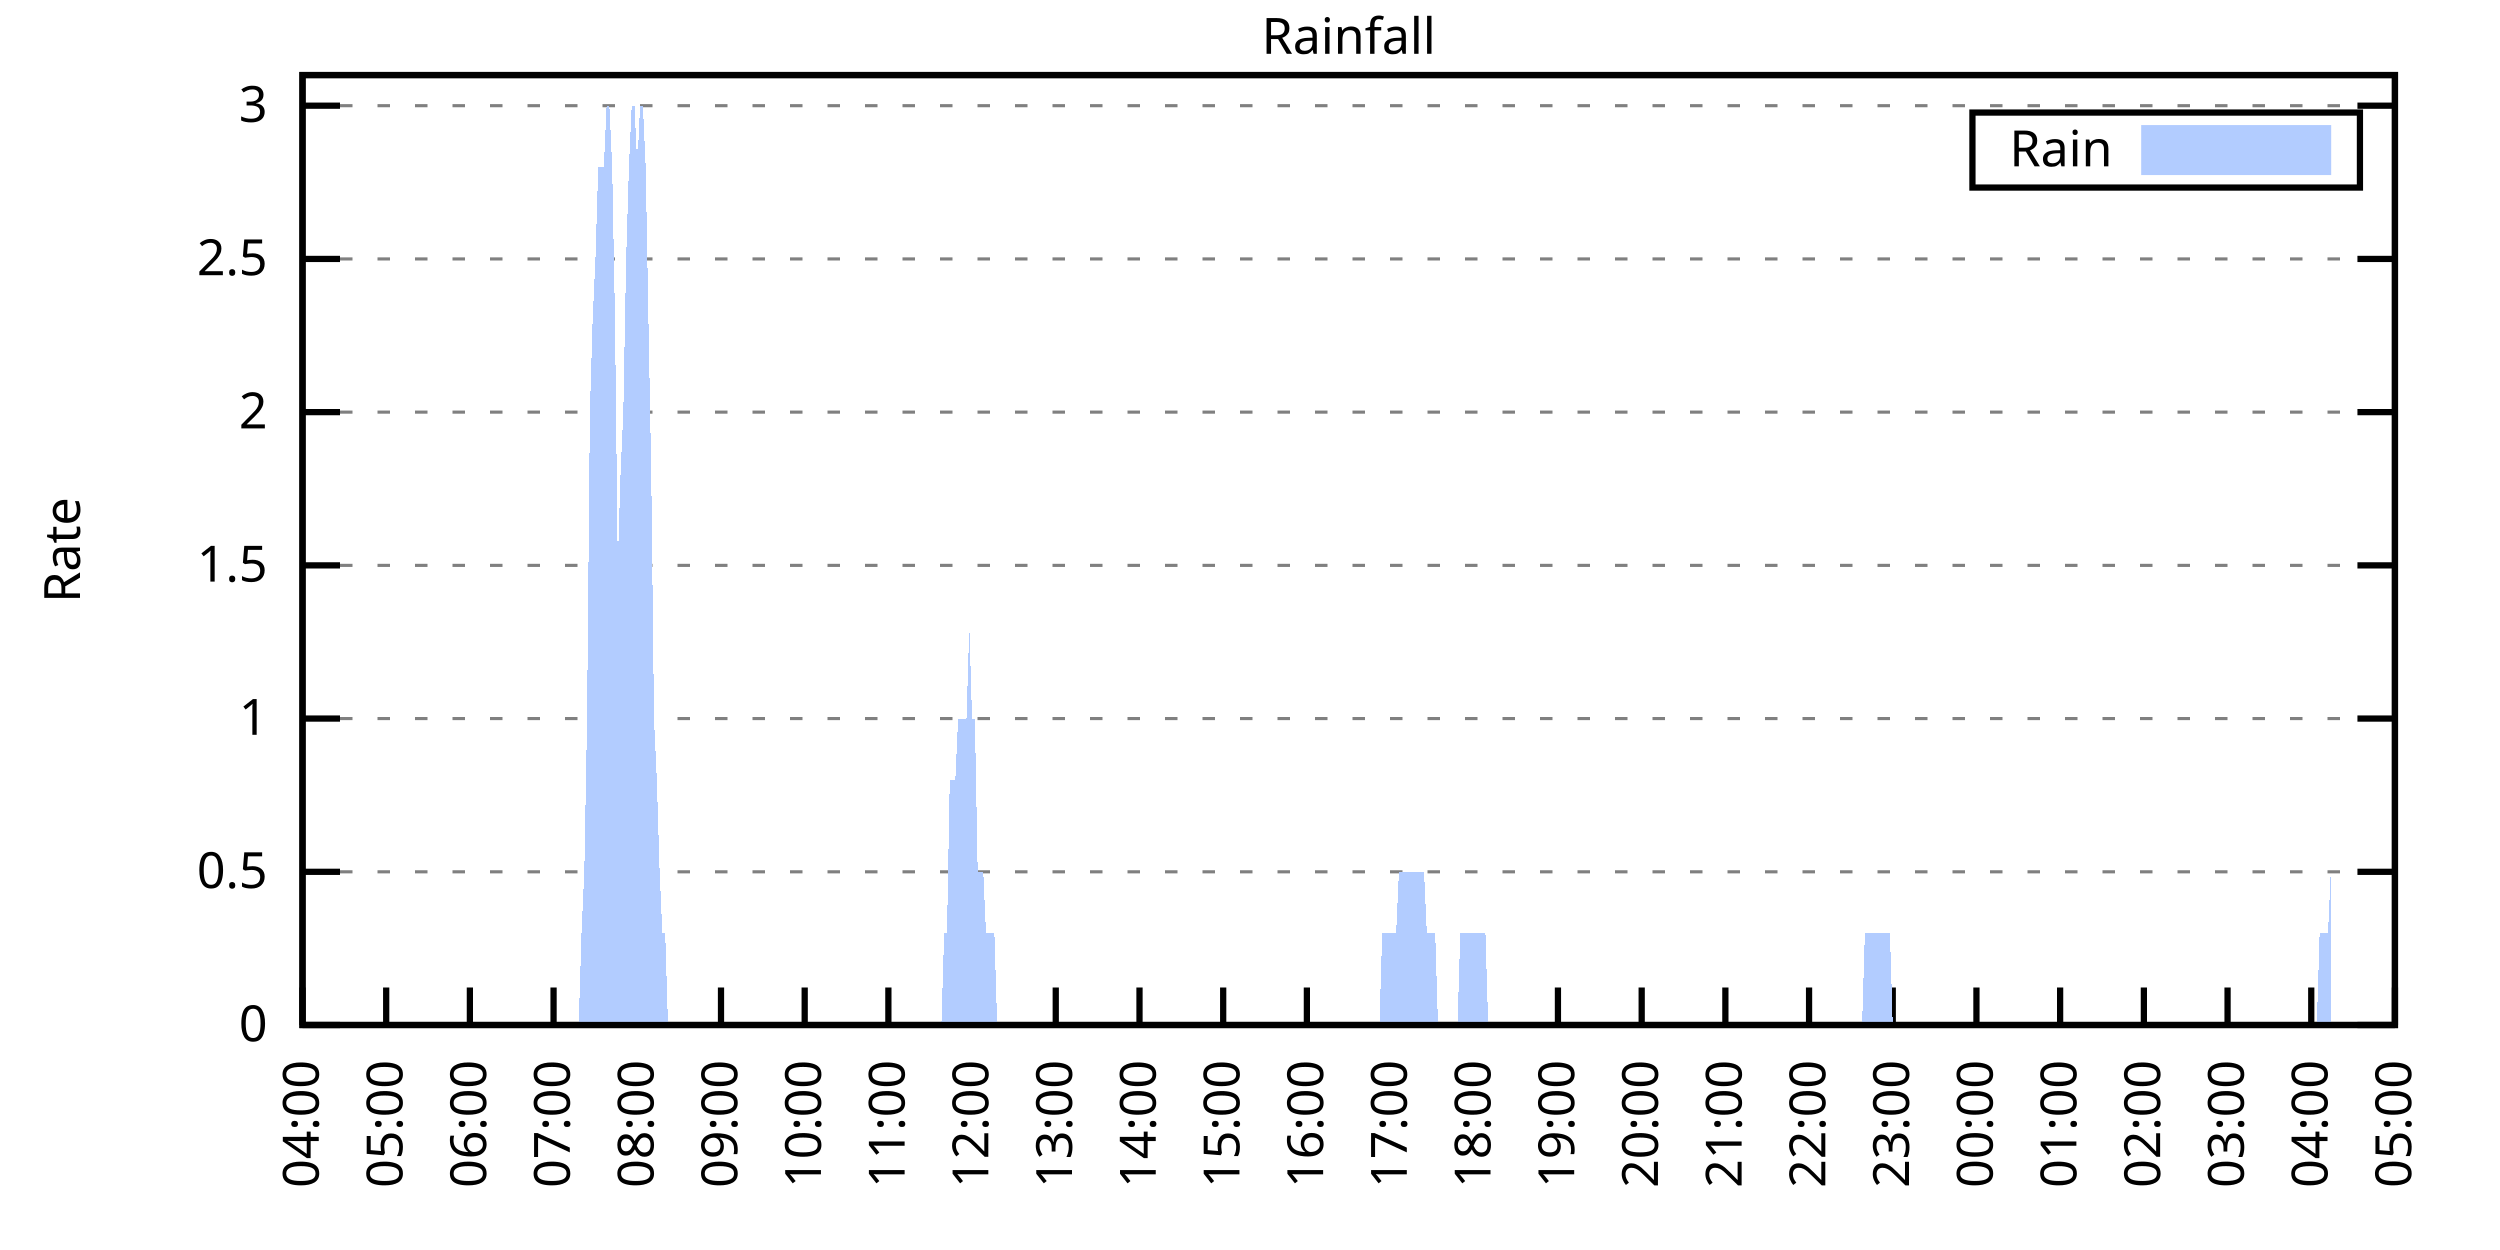
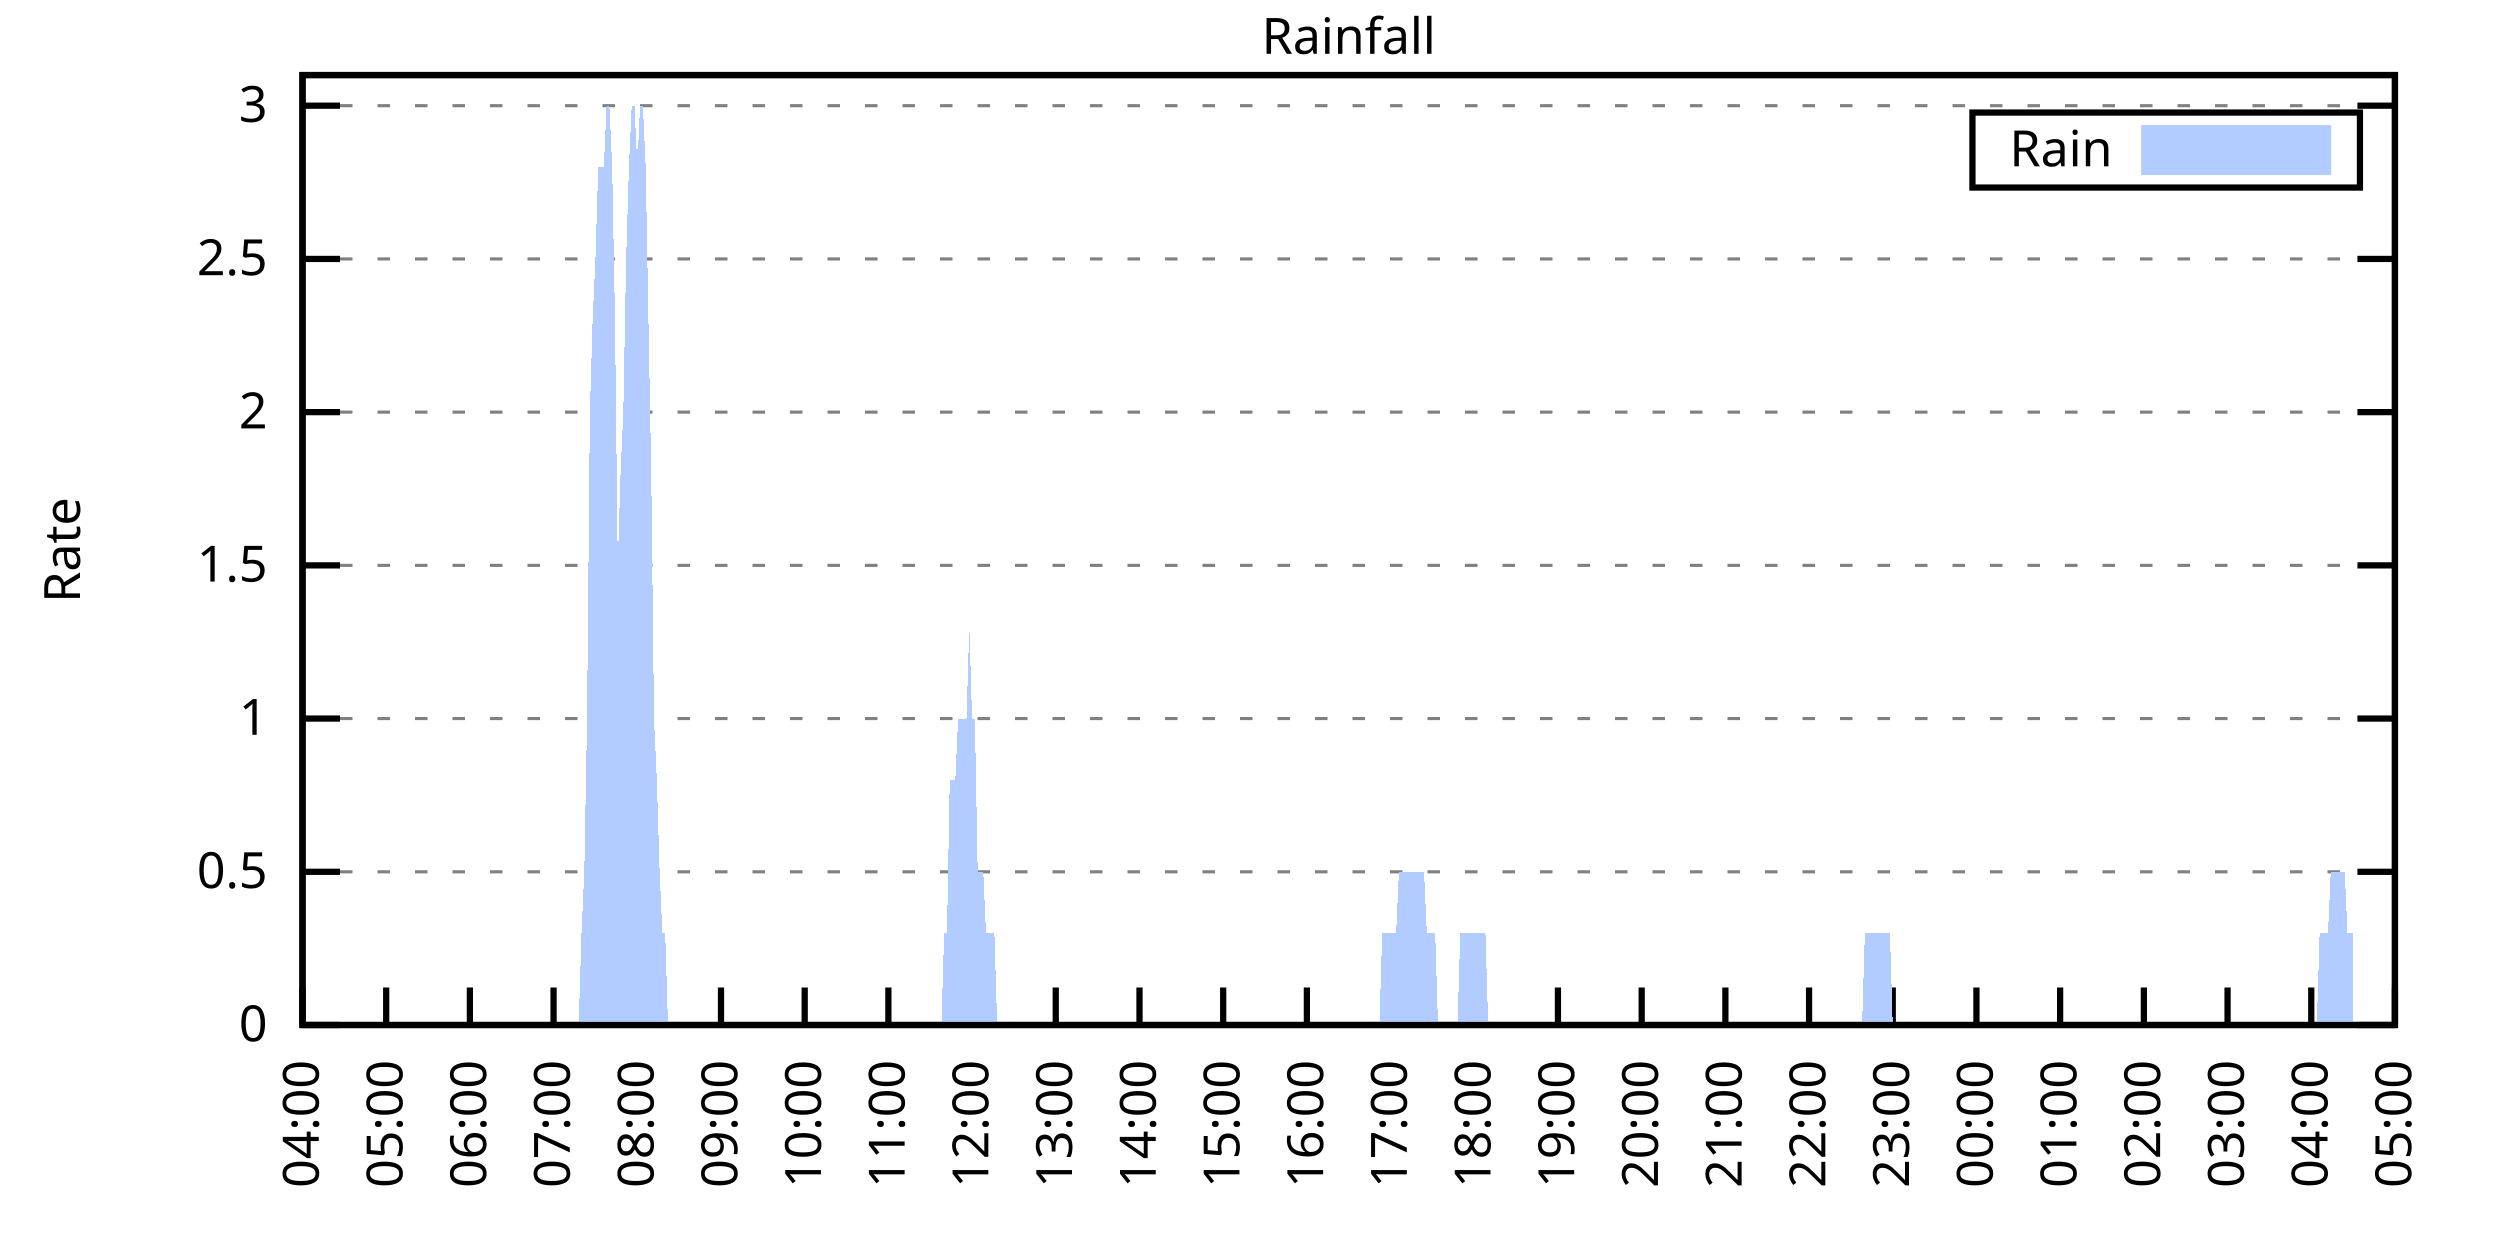
<svg xmlns="http://www.w3.org/2000/svg" xmlns:xlink="http://www.w3.org/1999/xlink" width="400" height="200" viewBox="0 0 400 200">
  <g id="gnuplot_canvas">
    <rect x="0" y="0" width="400" height="200" fill="none" />
    <defs>
      <circle id="gpDot" r="0.5" stroke-width="0.5" stroke="currentColor" />
      <path id="gpPt0" stroke-width="0.333" stroke="currentColor" d="M-1,0 h2 M0,-1 v2" />
      <path id="gpPt1" stroke-width="0.333" stroke="currentColor" d="M-1,-1 L1,1 M1,-1 L-1,1" />
      <path id="gpPt2" stroke-width="0.333" stroke="currentColor" d="M-1,0 L1,0 M0,-1 L0,1 M-1,-1 L1,1 M-1,1 L1,-1" />
      <rect id="gpPt3" stroke-width="0.333" stroke="currentColor" x="-1" y="-1" width="2" height="2" />
      <rect id="gpPt4" stroke-width="0.333" stroke="currentColor" fill="currentColor" x="-1" y="-1" width="2" height="2" />
      <circle id="gpPt5" stroke-width="0.333" stroke="currentColor" cx="0" cy="0" r="1" />
      <use xlink:href="#gpPt5" id="gpPt6" fill="currentColor" stroke="none" />
      <path id="gpPt7" stroke-width="0.333" stroke="currentColor" d="M0,-1.33 L-1.33,0.67 L1.33,0.67 z" />
      <use xlink:href="#gpPt7" id="gpPt8" fill="currentColor" stroke="none" />
      <use xlink:href="#gpPt7" id="gpPt9" stroke="currentColor" transform="rotate(180)" />
      <use xlink:href="#gpPt9" id="gpPt10" fill="currentColor" stroke="none" />
      <use xlink:href="#gpPt3" id="gpPt11" stroke="currentColor" transform="rotate(45)" />
      <use xlink:href="#gpPt11" id="gpPt12" fill="currentColor" stroke="none" />
      <path id="gpPt13" stroke-width="0.333" stroke="currentColor" d="M0,1.330 L1.265,0.411 L0.782,-1.067 L-0.782,-1.076 L-1.265,0.411 z" />
      <use xlink:href="#gpPt13" id="gpPt14" fill="currentColor" stroke="none" />
      <filter id="textbox" filterUnits="objectBoundingBox" x="0" y="0" height="1" width="1">
        <feFlood flood-color="white" flood-opacity="1" result="bgnd" />
        <feComposite in="SourceGraphic" in2="bgnd" operator="atop" />
      </filter>
      <filter id="greybox" filterUnits="objectBoundingBox" x="0" y="0" height="1" width="1">
        <feFlood flood-color="lightgrey" flood-opacity="1" result="grey" />
        <feComposite in="SourceGraphic" in2="grey" operator="atop" />
      </filter>
    </defs>
    <g fill="none" color="white" stroke="currentColor" stroke-width="1.00" stroke-linecap="butt" stroke-linejoin="miter">
</g>
    <g fill="none" color="black" stroke="currentColor" stroke-width="1.00" stroke-linecap="butt" stroke-linejoin="miter">
      <g stroke="none" shape-rendering="crispEdges">
        <polygon fill="rgb(255, 255, 255)" points="48.40,164.00 383.18,164.00 383.18,12.02 48.40,12.02 " />
      </g>
    </g>
    <g fill="none" color="black" stroke="currentColor" stroke-width="1.00" stroke-linecap="butt" stroke-linejoin="miter">
</g>
    <g fill="none" color="black" stroke="black" stroke-width="0.50" stroke-linecap="butt" stroke-linejoin="miter">
</g>
    <g fill="none" color="gray" stroke="currentColor" stroke-width="0.50" stroke-linecap="butt" stroke-linejoin="miter">
      <path stroke="gray" stroke-dasharray="2,4" class="gridline" d="M48.40,164.00 L383.19,164.00  " />
    </g>
    <g fill="none" color="gray" stroke="gray" stroke-width="1.00" stroke-linecap="butt" stroke-linejoin="miter">
</g>
    <g fill="none" color="black" stroke="currentColor" stroke-width="1.00" stroke-linecap="butt" stroke-linejoin="miter">
      <path stroke="black" d="M48.40,164.00 L54.40,164.00 M383.19,164.00 L377.19,164.00  " />
      <g transform="translate(42.80,166.60)" stroke="none" fill="black" font-family="Sans" font-size="8.00" text-anchor="end">
        <text>
          <tspan font-family="Sans"> 0</tspan>
        </text>
      </g>
    </g>
    <g fill="none" color="black" stroke="currentColor" stroke-width="1.00" stroke-linecap="butt" stroke-linejoin="miter">
</g>
    <g fill="none" color="black" stroke="black" stroke-width="0.50" stroke-linecap="butt" stroke-linejoin="miter">
</g>
    <g fill="none" color="gray" stroke="currentColor" stroke-width="0.50" stroke-linecap="butt" stroke-linejoin="miter">
      <path stroke="gray" stroke-dasharray="2,4" class="gridline" d="M48.40,139.49 L383.19,139.49  " />
    </g>
    <g fill="none" color="gray" stroke="gray" stroke-width="1.00" stroke-linecap="butt" stroke-linejoin="miter">
</g>
    <g fill="none" color="black" stroke="currentColor" stroke-width="1.00" stroke-linecap="butt" stroke-linejoin="miter">
      <path stroke="black" d="M48.40,139.49 L54.40,139.49 M383.19,139.49 L377.19,139.49  " />
      <g transform="translate(42.80,142.09)" stroke="none" fill="black" font-family="Sans" font-size="8.00" text-anchor="end">
        <text>
          <tspan font-family="Sans"> 0.5</tspan>
        </text>
      </g>
    </g>
    <g fill="none" color="black" stroke="currentColor" stroke-width="1.00" stroke-linecap="butt" stroke-linejoin="miter">
</g>
    <g fill="none" color="black" stroke="black" stroke-width="0.50" stroke-linecap="butt" stroke-linejoin="miter">
</g>
    <g fill="none" color="gray" stroke="currentColor" stroke-width="0.50" stroke-linecap="butt" stroke-linejoin="miter">
      <path stroke="gray" stroke-dasharray="2,4" class="gridline" d="M48.40,114.97 L383.19,114.97  " />
    </g>
    <g fill="none" color="gray" stroke="gray" stroke-width="1.00" stroke-linecap="butt" stroke-linejoin="miter">
</g>
    <g fill="none" color="black" stroke="currentColor" stroke-width="1.00" stroke-linecap="butt" stroke-linejoin="miter">
      <path stroke="black" d="M48.40,114.97 L54.40,114.97 M383.19,114.97 L377.19,114.97  " />
      <g transform="translate(42.80,117.57)" stroke="none" fill="black" font-family="Sans" font-size="8.00" text-anchor="end">
        <text>
          <tspan font-family="Sans"> 1</tspan>
        </text>
      </g>
    </g>
    <g fill="none" color="black" stroke="currentColor" stroke-width="1.00" stroke-linecap="butt" stroke-linejoin="miter">
</g>
    <g fill="none" color="black" stroke="black" stroke-width="0.50" stroke-linecap="butt" stroke-linejoin="miter">
</g>
    <g fill="none" color="gray" stroke="currentColor" stroke-width="0.50" stroke-linecap="butt" stroke-linejoin="miter">
      <path stroke="gray" stroke-dasharray="2,4" class="gridline" d="M48.40,90.46 L383.19,90.46  " />
    </g>
    <g fill="none" color="gray" stroke="gray" stroke-width="1.00" stroke-linecap="butt" stroke-linejoin="miter">
</g>
    <g fill="none" color="black" stroke="currentColor" stroke-width="1.00" stroke-linecap="butt" stroke-linejoin="miter">
      <path stroke="black" d="M48.40,90.46 L54.40,90.46 M383.19,90.46 L377.19,90.46  " />
      <g transform="translate(42.80,93.06)" stroke="none" fill="black" font-family="Sans" font-size="8.00" text-anchor="end">
        <text>
          <tspan font-family="Sans"> 1.5</tspan>
        </text>
      </g>
    </g>
    <g fill="none" color="black" stroke="currentColor" stroke-width="1.00" stroke-linecap="butt" stroke-linejoin="miter">
</g>
    <g fill="none" color="black" stroke="black" stroke-width="0.50" stroke-linecap="butt" stroke-linejoin="miter">
</g>
    <g fill="none" color="gray" stroke="currentColor" stroke-width="0.50" stroke-linecap="butt" stroke-linejoin="miter">
      <path stroke="gray" stroke-dasharray="2,4" class="gridline" d="M48.40,65.94 L383.19,65.94  " />
    </g>
    <g fill="none" color="gray" stroke="gray" stroke-width="1.00" stroke-linecap="butt" stroke-linejoin="miter">
</g>
    <g fill="none" color="black" stroke="currentColor" stroke-width="1.00" stroke-linecap="butt" stroke-linejoin="miter">
      <path stroke="black" d="M48.40,65.94 L54.40,65.94 M383.19,65.94 L377.19,65.94  " />
      <g transform="translate(42.80,68.54)" stroke="none" fill="black" font-family="Sans" font-size="8.00" text-anchor="end">
        <text>
          <tspan font-family="Sans"> 2</tspan>
        </text>
      </g>
    </g>
    <g fill="none" color="black" stroke="currentColor" stroke-width="1.00" stroke-linecap="butt" stroke-linejoin="miter">
</g>
    <g fill="none" color="black" stroke="black" stroke-width="0.50" stroke-linecap="butt" stroke-linejoin="miter">
</g>
    <g fill="none" color="gray" stroke="currentColor" stroke-width="0.50" stroke-linecap="butt" stroke-linejoin="miter">
      <path stroke="gray" stroke-dasharray="2,4" class="gridline" d="M48.40,41.43 L383.19,41.43  " />
    </g>
    <g fill="none" color="gray" stroke="gray" stroke-width="1.00" stroke-linecap="butt" stroke-linejoin="miter">
</g>
    <g fill="none" color="black" stroke="currentColor" stroke-width="1.00" stroke-linecap="butt" stroke-linejoin="miter">
      <path stroke="black" d="M48.40,41.43 L54.40,41.43 M383.19,41.43 L377.19,41.43  " />
      <g transform="translate(42.80,44.03)" stroke="none" fill="black" font-family="Sans" font-size="8.00" text-anchor="end">
        <text>
          <tspan font-family="Sans"> 2.5</tspan>
        </text>
      </g>
    </g>
    <g fill="none" color="black" stroke="currentColor" stroke-width="1.00" stroke-linecap="butt" stroke-linejoin="miter">
</g>
    <g fill="none" color="black" stroke="black" stroke-width="0.50" stroke-linecap="butt" stroke-linejoin="miter">
</g>
    <g fill="none" color="gray" stroke="currentColor" stroke-width="0.50" stroke-linecap="butt" stroke-linejoin="miter">
      <path stroke="gray" stroke-dasharray="2,4" class="gridline" d="M48.40,16.91 L383.19,16.91  " />
    </g>
    <g fill="none" color="gray" stroke="gray" stroke-width="1.00" stroke-linecap="butt" stroke-linejoin="miter">
</g>
    <g fill="none" color="black" stroke="currentColor" stroke-width="1.00" stroke-linecap="butt" stroke-linejoin="miter">
      <path stroke="black" d="M48.40,16.91 L54.40,16.91 M383.19,16.91 L377.19,16.91  " />
      <g transform="translate(42.80,19.51)" stroke="none" fill="black" font-family="Sans" font-size="8.00" text-anchor="end">
        <text>
          <tspan font-family="Sans"> 3</tspan>
        </text>
      </g>
    </g>
    <g fill="none" color="black" stroke="currentColor" stroke-width="1.00" stroke-linecap="butt" stroke-linejoin="miter">
      <path stroke="black" d="M48.40,164.00 L48.40,158.00  " />
      <g transform="translate(51.00,169.60) rotate(270.00)" stroke="none" fill="black" font-family="Sans" font-size="8.00" text-anchor="end">
        <text>
          <tspan font-family="Sans">04:00</tspan>
        </text>
      </g>
    </g>
    <g fill="none" color="black" stroke="currentColor" stroke-width="1.00" stroke-linecap="butt" stroke-linejoin="miter">
      <path stroke="black" d="M61.79,164.00 L61.79,158.00  " />
      <g transform="translate(64.39,169.60) rotate(270.00)" stroke="none" fill="black" font-family="Sans" font-size="8.00" text-anchor="end">
        <text>
          <tspan font-family="Sans">05:00</tspan>
        </text>
      </g>
    </g>
    <g fill="none" color="black" stroke="currentColor" stroke-width="1.00" stroke-linecap="butt" stroke-linejoin="miter">
      <path stroke="black" d="M75.18,164.00 L75.18,158.00  " />
      <g transform="translate(77.78,169.60) rotate(270.00)" stroke="none" fill="black" font-family="Sans" font-size="8.00" text-anchor="end">
        <text>
          <tspan font-family="Sans">06:00</tspan>
        </text>
      </g>
    </g>
    <g fill="none" color="black" stroke="currentColor" stroke-width="1.00" stroke-linecap="butt" stroke-linejoin="miter">
      <path stroke="black" d="M88.57,164.00 L88.57,158.00  " />
      <g transform="translate(91.17,169.60) rotate(270.00)" stroke="none" fill="black" font-family="Sans" font-size="8.00" text-anchor="end">
        <text>
          <tspan font-family="Sans">07:00</tspan>
        </text>
      </g>
    </g>
    <g fill="none" color="black" stroke="currentColor" stroke-width="1.00" stroke-linecap="butt" stroke-linejoin="miter">
      <path stroke="black" d="M101.97,164.00 L101.97,158.00  " />
      <g transform="translate(104.57,169.60) rotate(270.00)" stroke="none" fill="black" font-family="Sans" font-size="8.00" text-anchor="end">
        <text>
          <tspan font-family="Sans">08:00</tspan>
        </text>
      </g>
    </g>
    <g fill="none" color="black" stroke="currentColor" stroke-width="1.00" stroke-linecap="butt" stroke-linejoin="miter">
      <path stroke="black" d="M115.36,164.00 L115.36,158.00  " />
      <g transform="translate(117.96,169.60) rotate(270.00)" stroke="none" fill="black" font-family="Sans" font-size="8.00" text-anchor="end">
        <text>
          <tspan font-family="Sans">09:00</tspan>
        </text>
      </g>
    </g>
    <g fill="none" color="black" stroke="currentColor" stroke-width="1.00" stroke-linecap="butt" stroke-linejoin="miter">
      <path stroke="black" d="M128.75,164.00 L128.75,158.00  " />
      <g transform="translate(131.35,169.60) rotate(270.00)" stroke="none" fill="black" font-family="Sans" font-size="8.00" text-anchor="end">
        <text>
          <tspan font-family="Sans">10:00</tspan>
        </text>
      </g>
    </g>
    <g fill="none" color="black" stroke="currentColor" stroke-width="1.00" stroke-linecap="butt" stroke-linejoin="miter">
      <path stroke="black" d="M142.14,164.00 L142.14,158.00  " />
      <g transform="translate(144.74,169.60) rotate(270.00)" stroke="none" fill="black" font-family="Sans" font-size="8.00" text-anchor="end">
        <text>
          <tspan font-family="Sans">11:00</tspan>
        </text>
      </g>
    </g>
    <g fill="none" color="black" stroke="currentColor" stroke-width="1.00" stroke-linecap="butt" stroke-linejoin="miter">
      <path stroke="black" d="M155.53,164.00 L155.53,158.00  " />
      <g transform="translate(158.13,169.60) rotate(270.00)" stroke="none" fill="black" font-family="Sans" font-size="8.00" text-anchor="end">
        <text>
          <tspan font-family="Sans">12:00</tspan>
        </text>
      </g>
    </g>
    <g fill="none" color="black" stroke="currentColor" stroke-width="1.00" stroke-linecap="butt" stroke-linejoin="miter">
      <path stroke="black" d="M168.92,164.00 L168.92,158.00  " />
      <g transform="translate(171.52,169.60) rotate(270.00)" stroke="none" fill="black" font-family="Sans" font-size="8.00" text-anchor="end">
        <text>
          <tspan font-family="Sans">13:00</tspan>
        </text>
      </g>
    </g>
    <g fill="none" color="black" stroke="currentColor" stroke-width="1.00" stroke-linecap="butt" stroke-linejoin="miter">
      <path stroke="black" d="M182.32,164.00 L182.32,158.00  " />
      <g transform="translate(184.92,169.60) rotate(270.00)" stroke="none" fill="black" font-family="Sans" font-size="8.00" text-anchor="end">
        <text>
          <tspan font-family="Sans">14:00</tspan>
        </text>
      </g>
    </g>
    <g fill="none" color="black" stroke="currentColor" stroke-width="1.00" stroke-linecap="butt" stroke-linejoin="miter">
      <path stroke="black" d="M195.71,164.00 L195.71,158.00  " />
      <g transform="translate(198.31,169.60) rotate(270.00)" stroke="none" fill="black" font-family="Sans" font-size="8.00" text-anchor="end">
        <text>
          <tspan font-family="Sans">15:00</tspan>
        </text>
      </g>
    </g>
    <g fill="none" color="black" stroke="currentColor" stroke-width="1.00" stroke-linecap="butt" stroke-linejoin="miter">
      <path stroke="black" d="M209.10,164.00 L209.10,158.00  " />
      <g transform="translate(211.70,169.60) rotate(270.00)" stroke="none" fill="black" font-family="Sans" font-size="8.00" text-anchor="end">
        <text>
          <tspan font-family="Sans">16:00</tspan>
        </text>
      </g>
    </g>
    <g fill="none" color="black" stroke="currentColor" stroke-width="1.00" stroke-linecap="butt" stroke-linejoin="miter">
      <path stroke="black" d="M222.49,164.00 L222.49,158.00  " />
      <g transform="translate(225.09,169.60) rotate(270.00)" stroke="none" fill="black" font-family="Sans" font-size="8.00" text-anchor="end">
        <text>
          <tspan font-family="Sans">17:00</tspan>
        </text>
      </g>
    </g>
    <g fill="none" color="black" stroke="currentColor" stroke-width="1.00" stroke-linecap="butt" stroke-linejoin="miter">
      <path stroke="black" d="M235.88,164.00 L235.88,158.00  " />
      <g transform="translate(238.48,169.60) rotate(270.00)" stroke="none" fill="black" font-family="Sans" font-size="8.00" text-anchor="end">
        <text>
          <tspan font-family="Sans">18:00</tspan>
        </text>
      </g>
    </g>
    <g fill="none" color="black" stroke="currentColor" stroke-width="1.00" stroke-linecap="butt" stroke-linejoin="miter">
      <path stroke="black" d="M249.27,164.00 L249.27,158.00  " />
      <g transform="translate(251.87,169.60) rotate(270.00)" stroke="none" fill="black" font-family="Sans" font-size="8.00" text-anchor="end">
        <text>
          <tspan font-family="Sans">19:00</tspan>
        </text>
      </g>
    </g>
    <g fill="none" color="black" stroke="currentColor" stroke-width="1.00" stroke-linecap="butt" stroke-linejoin="miter">
      <path stroke="black" d="M262.67,164.00 L262.67,158.00  " />
      <g transform="translate(265.27,169.60) rotate(270.00)" stroke="none" fill="black" font-family="Sans" font-size="8.00" text-anchor="end">
        <text>
          <tspan font-family="Sans">20:00</tspan>
        </text>
      </g>
    </g>
    <g fill="none" color="black" stroke="currentColor" stroke-width="1.00" stroke-linecap="butt" stroke-linejoin="miter">
      <path stroke="black" d="M276.06,164.00 L276.06,158.00  " />
      <g transform="translate(278.66,169.60) rotate(270.00)" stroke="none" fill="black" font-family="Sans" font-size="8.00" text-anchor="end">
        <text>
          <tspan font-family="Sans">21:00</tspan>
        </text>
      </g>
    </g>
    <g fill="none" color="black" stroke="currentColor" stroke-width="1.00" stroke-linecap="butt" stroke-linejoin="miter">
      <path stroke="black" d="M289.45,164.00 L289.45,158.00  " />
      <g transform="translate(292.05,169.60) rotate(270.00)" stroke="none" fill="black" font-family="Sans" font-size="8.00" text-anchor="end">
        <text>
          <tspan font-family="Sans">22:00</tspan>
        </text>
      </g>
    </g>
    <g fill="none" color="black" stroke="currentColor" stroke-width="1.00" stroke-linecap="butt" stroke-linejoin="miter">
      <path stroke="black" d="M302.84,164.00 L302.84,158.00  " />
      <g transform="translate(305.44,169.60) rotate(270.00)" stroke="none" fill="black" font-family="Sans" font-size="8.00" text-anchor="end">
        <text>
          <tspan font-family="Sans">23:00</tspan>
        </text>
      </g>
    </g>
    <g fill="none" color="black" stroke="currentColor" stroke-width="1.00" stroke-linecap="butt" stroke-linejoin="miter">
      <path stroke="black" d="M316.23,164.00 L316.23,158.00  " />
      <g transform="translate(318.83,169.60) rotate(270.00)" stroke="none" fill="black" font-family="Sans" font-size="8.00" text-anchor="end">
        <text>
          <tspan font-family="Sans">00:00</tspan>
        </text>
      </g>
    </g>
    <g fill="none" color="black" stroke="currentColor" stroke-width="1.00" stroke-linecap="butt" stroke-linejoin="miter">
      <path stroke="black" d="M329.62,164.00 L329.62,158.00  " />
      <g transform="translate(332.22,169.60) rotate(270.00)" stroke="none" fill="black" font-family="Sans" font-size="8.00" text-anchor="end">
        <text>
          <tspan font-family="Sans">01:00</tspan>
        </text>
      </g>
    </g>
    <g fill="none" color="black" stroke="currentColor" stroke-width="1.00" stroke-linecap="butt" stroke-linejoin="miter">
      <path stroke="black" d="M343.02,164.00 L343.02,158.00  " />
      <g transform="translate(345.62,169.60) rotate(270.00)" stroke="none" fill="black" font-family="Sans" font-size="8.00" text-anchor="end">
        <text>
          <tspan font-family="Sans">02:00</tspan>
        </text>
      </g>
    </g>
    <g fill="none" color="black" stroke="currentColor" stroke-width="1.00" stroke-linecap="butt" stroke-linejoin="miter">
      <path stroke="black" d="M356.41,164.00 L356.41,158.00  " />
      <g transform="translate(359.01,169.60) rotate(270.00)" stroke="none" fill="black" font-family="Sans" font-size="8.00" text-anchor="end">
        <text>
          <tspan font-family="Sans">03:00</tspan>
        </text>
      </g>
    </g>
    <g fill="none" color="black" stroke="currentColor" stroke-width="1.00" stroke-linecap="butt" stroke-linejoin="miter">
      <path stroke="black" d="M369.80,164.00 L369.80,158.00  " />
      <g transform="translate(372.40,169.60) rotate(270.00)" stroke="none" fill="black" font-family="Sans" font-size="8.00" text-anchor="end">
        <text>
          <tspan font-family="Sans">04:00</tspan>
        </text>
      </g>
    </g>
    <g fill="none" color="black" stroke="currentColor" stroke-width="1.00" stroke-linecap="butt" stroke-linejoin="miter">
      <path stroke="black" d="M383.19,164.00 L383.19,158.00  " />
      <g transform="translate(385.79,169.60) rotate(270.00)" stroke="none" fill="black" font-family="Sans" font-size="8.00" text-anchor="end">
        <text>
          <tspan font-family="Sans">05:00</tspan>
        </text>
      </g>
    </g>
    <g fill="none" color="black" stroke="currentColor" stroke-width="1.00" stroke-linecap="butt" stroke-linejoin="miter">
</g>
    <g fill="none" color="black" stroke="currentColor" stroke-width="1.00" stroke-linecap="butt" stroke-linejoin="miter">
      <path stroke="black" d="M48.40,12.01 L48.40,164.00 L383.19,164.00 L383.19,12.01 L48.40,12.01 Z  " />
    </g>
    <g fill="none" color="black" stroke="currentColor" stroke-width="1.00" stroke-linecap="butt" stroke-linejoin="miter">
</g>
    <g fill="none" color="black" stroke="currentColor" stroke-width="1.00" stroke-linecap="butt" stroke-linejoin="miter">
      <path stroke="black" d="M315.59,30.01 L315.59,18.01 L377.59,18.01 L377.59,30.01 L315.59,30.01 Z  " />
    </g>
    <g id="Rainfall_plot_1">
      <g fill="none" color="white" stroke="black" stroke-width="2.00" stroke-linecap="butt" stroke-linejoin="miter">
</g>
      <g fill="none" color="black" stroke="currentColor" stroke-width="2.00" stroke-linecap="butt" stroke-linejoin="miter">
        <g transform="translate(337.99,26.61)" stroke="none" fill="black" font-family="Sans" font-size="8.00" text-anchor="end">
          <text>
            <tspan font-family="Sans">Rain</tspan>
          </text>
        </g>
      </g>
      <g fill="none" color="black" stroke="currentColor" stroke-width="2.00" stroke-linecap="butt" stroke-linejoin="miter">
        <g stroke="none" shape-rendering="crispEdges">
          <polygon fill="rgb(178, 204, 255)" points="343.59,27.01 371.99,27.01 371.99,21.01 343.59,21.01 " />
        </g>
        <path stroke="rgb(178, 204, 255)" d="M343.59,27.01 L371.99,27.01 L371.99,21.01 L343.59,21.01 L343.59,27.01 Z  " />
      </g>
      <g fill="none" color="black" stroke="currentColor" stroke-width="2.00" stroke-linecap="butt" stroke-linejoin="miter">
        <g stroke="none" shape-rendering="crispEdges">
-           <polygon fill="rgb(178, 204, 255)" points="51.97,164.00 52.42,164.00 52.86,164.00 53.31,164.00 53.76,164.00 54.20,164.00 54.65,164.00 55.10,164.00 55.54,164.00 55.99,164.00 56.43,164.00 56.88,164.00 57.33,164.00 57.77,164.00 58.22,164.00 58.67,164.00 59.11,164.00 59.56,164.00 60.01,164.00 60.45,164.00 60.90,164.00 61.35,164.00 61.79,164.00 62.24,164.00 62.68,164.00 63.13,164.00 63.58,164.00 64.02,164.00 64.47,164.00 64.92,164.00 65.36,164.00 65.81,164.00 66.26,164.00 66.70,164.00 67.15,164.00 67.59,164.00 68.04,164.00 68.49,164.00 68.93,164.00 69.38,164.00 69.83,164.00 70.27,164.00 70.72,164.00 71.17,164.00 71.61,164.00 72.06,164.00 72.50,164.00 72.95,164.00 73.40,164.00 73.84,164.00 74.29,164.00 74.74,164.00 75.18,164.00 75.63,164.00 76.08,164.00 76.52,164.00 76.97,164.00 77.42,164.00 77.86,164.00 78.31,164.00 78.75,164.00 79.20,164.00 79.65,164.00 80.09,164.00 80.54,164.00 80.99,164.00 81.43,164.00 81.88,164.00 82.33,164.00 82.77,164.00 83.22,164.00 83.66,164.00 84.11,164.00 84.56,164.00 85.00,164.00 85.45,164.00 85.90,164.00 86.34,164.00 86.79,164.00 87.24,164.00 87.68,164.00 88.13,164.00 88.57,164.00 89.02,164.00 89.47,164.00 89.91,164.00 90.36,164.00 90.81,164.00 91.25,164.00 91.70,164.00 92.15,164.00 92.59,164.00 93.04,149.29 93.49,139.49 93.93,114.97 94.38,65.94 94.82,51.23 95.27,41.43 95.72,26.72 96.16,26.72 96.61,26.72 97.06,16.91 97.50,16.91 97.95,26.72 98.40,51.23 98.84,90.46 99.29,75.75 99.73,65.94 100.18,41.43 100.63,26.72 101.07,16.91 101.52,16.91 101.97,26.72 102.41,16.91 102.86,16.91 103.31,26.72 103.75,51.23 104.20,75.75 104.64,114.97 105.09,124.78 105.54,139.49 105.98,149.29 106.43,149.29 106.88,164.00 107.32,164.00 107.77,164.00 108.22,164.00 108.66,164.00 109.11,164.00 109.55,164.00 110.00,164.00 110.45,164.00 110.89,164.00 111.34,164.00 111.79,164.00 112.23,164.00 112.68,164.00 113.13,164.00 113.57,164.00 114.02,164.00 114.47,164.00 114.91,164.00 115.36,164.00 115.80,164.00 116.25,164.00 116.70,164.00 117.14,164.00 117.59,164.00 118.04,164.00 118.48,164.00 118.93,164.00 119.38,164.00 119.82,164.00 120.27,164.00 120.71,164.00 121.16,164.00 121.61,164.00 122.05,164.00 122.50,164.00 122.95,164.00 123.39,164.00 123.84,164.00 124.29,164.00 124.73,164.00 125.18,164.00 125.62,164.00 126.07,164.00 126.52,164.00 126.96,164.00 127.41,164.00 127.86,164.00 128.30,164.00 128.75,164.00 129.20,164.00 129.64,164.00 130.09,164.00 130.54,164.00 130.98,164.00 131.43,164.00 131.87,164.00 132.32,164.00 132.77,164.00 133.21,164.00 133.66,164.00 134.11,164.00 134.55,164.00 135.00,164.00 135.45,164.00 135.89,164.00 136.34,164.00 136.78,164.00 137.23,164.00 137.68,164.00 138.12,164.00 138.57,164.00 139.02,164.00 139.46,164.00 139.91,164.00 140.36,164.00 140.80,164.00 141.25,164.00 141.69,164.00 142.14,164.00 142.59,164.00 143.03,164.00 143.48,164.00 143.93,164.00 144.37,164.00 144.82,164.00 145.27,164.00 145.71,164.00 146.16,164.00 146.61,164.00 147.05,164.00 147.50,164.00 147.94,164.00 148.39,164.00 148.84,164.00 149.28,164.00 149.73,164.00 150.18,164.00 150.62,164.00 151.07,149.29 151.52,149.29 151.96,124.78 152.41,124.78 152.85,124.78 153.30,114.97 153.75,114.97 154.19,114.97 154.64,114.97 155.09,100.26 155.53,114.97 155.98,114.97 156.43,139.49 156.87,139.49 157.32,139.49 157.76,149.29 158.21,149.29 158.66,149.29 159.10,149.29 159.55,164.00 160.00,164.00 160.44,164.00 160.89,164.00 161.34,164.00 161.78,164.00 162.23,164.00 162.67,164.00 163.12,164.00 163.57,164.00 164.01,164.00 164.46,164.00 164.91,164.00 165.35,164.00 165.80,164.00 166.25,164.00 166.69,164.00 167.14,164.00 167.59,164.00 168.03,164.00 168.48,164.00 168.92,164.00 169.37,164.00 169.82,164.00 170.26,164.00 170.71,164.00 171.16,164.00 171.60,164.00 172.05,164.00 172.50,164.00 172.94,164.00 173.39,164.00 173.83,164.00 174.28,164.00 174.73,164.00 175.17,164.00 175.62,164.00 176.07,164.00 176.51,164.00 176.96,164.00 177.41,164.00 177.85,164.00 178.30,164.00 178.74,164.00 179.19,164.00 179.64,164.00 180.08,164.00 180.53,164.00 180.98,164.00 181.42,164.00 181.87,164.00 182.32,164.00 182.76,164.00 183.21,164.00 183.66,164.00 184.10,164.00 184.55,164.00 184.99,164.00 185.44,164.00 185.89,164.00 186.33,164.00 186.78,164.00 187.23,164.00 187.67,164.00 188.12,164.00 188.57,164.00 189.01,164.00 189.46,164.00 189.90,164.00 190.35,164.00 190.80,164.00 191.24,164.00 191.69,164.00 192.14,164.00 192.58,164.00 193.03,164.00 193.48,164.00 195.26,164.00 195.71,164.00 195.93,164.00 196.15,164.00 196.60,164.00 197.05,164.00 197.49,164.00 197.94,164.00 198.39,164.00 198.83,164.00 199.28,164.00 199.73,164.00 200.17,164.00 200.62,164.00 201.06,164.00 201.51,164.00 201.96,164.00 202.40,164.00 202.85,164.00 203.30,164.00 204.41,164.00 204.64,164.00 205.08,164.00 205.53,164.00 205.97,164.00 206.42,164.00 206.87,164.00 207.31,164.00 207.76,164.00 208.21,164.00 208.65,164.00 209.10,164.00 209.55,164.00 209.99,164.00 210.44,164.00 210.88,164.00 211.33,164.00 211.78,164.00 212.22,164.00 212.67,164.00 213.12,164.00 213.56,164.00 214.01,164.00 214.46,164.00 214.90,164.00 215.35,164.00 215.80,164.00 216.24,164.00 216.69,164.00 217.13,164.00 217.58,164.00 218.03,164.00 218.47,164.00 218.92,164.00 219.37,164.00 219.81,164.00 220.26,164.00 220.71,164.00 221.15,149.29 221.60,149.29 222.04,149.29 222.49,149.29 222.94,149.29 223.38,149.29 223.83,139.49 224.28,139.49 224.72,139.49 225.17,139.49 225.62,139.49 226.06,139.49 226.51,139.49 226.95,139.49 227.40,139.49 227.85,139.49 228.29,149.29 228.74,149.29 229.19,149.29 229.63,149.29 230.08,164.00 230.53,164.00 230.97,164.00 231.42,164.00 231.86,164.00 232.31,164.00 232.76,164.00 233.20,164.00 233.65,149.29 234.10,149.29 234.54,149.29 234.99,149.29 235.44,149.29 235.88,149.29 236.33,149.29 236.78,149.29 237.22,149.29 237.67,149.29 238.11,164.00 238.56,164.00 239.01,164.00 239.45,164.00 239.90,164.00 240.35,164.00 240.79,164.00 241.24,164.00 241.69,164.00 242.13,164.00 242.58,164.00 243.02,164.00 243.47,164.00 243.92,164.00 244.36,164.00 244.81,164.00 245.26,164.00 245.70,164.00 246.15,164.00 246.60,164.00 247.04,164.00 247.49,164.00 247.93,164.00 248.38,164.00 248.83,164.00 249.27,164.00 249.72,164.00 250.17,164.00 250.61,164.00 251.06,164.00 251.51,164.00 251.95,164.00 252.40,164.00 252.85,164.00 253.29,164.00 253.74,164.00 254.18,164.00 254.63,164.00 255.08,164.00 255.52,164.00 255.97,164.00 256.42,164.00 256.86,164.00 257.31,164.00 257.76,164.00 258.20,164.00 258.65,164.00 259.09,164.00 259.54,164.00 259.99,164.00 260.43,164.00 260.88,164.00 261.33,164.00 261.77,164.00 262.22,164.00 262.67,164.00 263.11,164.00 263.56,164.00 264.00,164.00 264.45,164.00 264.90,164.00 265.34,164.00 265.79,164.00 266.24,164.00 266.68,164.00 267.13,164.00 267.58,164.00 268.02,164.00 268.47,164.00 268.92,164.00 269.36,164.00 269.81,164.00 270.25,164.00 270.70,164.00 271.15,164.00 271.59,164.00 272.04,164.00 272.49,164.00 272.93,164.00 273.38,164.00 273.83,164.00 274.27,164.00 274.72,164.00 275.16,164.00 275.61,164.00 276.06,164.00 276.50,164.00 276.95,164.00 277.40,164.00 277.84,164.00 278.29,164.00 278.74,164.00 279.18,164.00 279.63,164.00 280.07,164.00 280.52,164.00 280.97,164.00 281.41,164.00 281.86,164.00 282.31,164.00 282.75,164.00 283.20,164.00 283.65,164.00 284.09,164.00 284.54,164.00 284.98,164.00 285.43,164.00 285.88,164.00 286.32,164.00 286.77,164.00 287.22,164.00 287.66,164.00 288.11,164.00 288.56,164.00 289.00,164.00 289.45,164.00 289.90,164.00 290.34,164.00 290.79,164.00 291.23,164.00 291.68,164.00 292.13,164.00 292.57,164.00 293.02,164.00 293.47,164.00 293.91,164.00 294.36,164.00 294.81,164.00 295.25,164.00 295.70,164.00 296.14,164.00 296.59,164.00 297.04,164.00 297.48,164.00 297.93,164.00 298.38,149.29 298.82,149.29 299.27,149.29 299.72,149.29 300.16,149.29 300.61,149.29 301.05,149.29 301.50,149.29 301.95,149.29 302.39,149.29 302.84,164.00 303.29,164.00 303.73,164.00 304.18,164.00 304.63,164.00 305.07,164.00 305.52,164.00 305.97,164.00 306.41,164.00 306.86,164.00 307.30,164.00 307.75,164.00 308.20,164.00 308.64,164.00 309.09,164.00 309.54,164.00 309.98,164.00 310.43,164.00 310.88,164.00 311.32,164.00 311.77,164.00 312.21,164.00 312.66,164.00 313.11,164.00 313.55,164.00 314.00,164.00 314.45,164.00 314.89,164.00 315.34,164.00 315.79,164.00 316.23,164.00 316.68,164.00 317.12,164.00 317.57,164.00 318.02,164.00 318.46,164.00 318.91,164.00 319.36,164.00 319.80,164.00 320.25,164.00 320.70,164.00 321.14,164.00 321.59,164.00 322.04,164.00 322.48,164.00 322.93,164.00 323.37,164.00 323.82,164.00 324.27,164.00 324.71,164.00 325.16,164.00 325.61,164.00 326.05,164.00 326.50,164.00 326.95,164.00 327.39,164.00 327.84,164.00 328.28,164.00 328.73,164.00 329.18,164.00 329.62,164.00 330.07,164.00 330.52,164.00 330.96,164.00 331.41,164.00 331.86,164.00 332.30,164.00 332.75,164.00 333.19,164.00 333.64,164.00 334.09,164.00 334.53,164.00 334.98,164.00 335.43,164.00 335.87,164.00 336.32,164.00 336.77,164.00 337.21,164.00 337.66,164.00 338.10,164.00 338.55,164.00 339.00,164.00 339.44,164.00 339.89,164.00 340.34,164.00 340.78,164.00 341.23,164.00 341.68,164.00 342.12,164.00 342.57,164.00 343.02,164.00 343.46,164.00 343.91,164.00 344.35,164.00 344.80,164.00 345.25,164.00 345.69,164.00 346.14,164.00 346.59,164.00 347.03,164.00 347.48,164.00 347.93,164.00 348.37,164.00 348.82,164.00 349.26,164.00 349.71,164.00 350.16,164.00 350.60,164.00 351.05,164.00 351.50,164.00 351.94,164.00 352.39,164.00 352.84,164.00 353.28,164.00 353.73,164.00 354.17,164.00 354.62,164.00 355.07,164.00 355.51,164.00 355.96,164.00 356.41,164.00 356.85,164.00 357.30,164.00 357.75,164.00 358.19,164.00 358.64,164.00 359.09,164.00 359.53,164.00 359.98,164.00 360.42,164.00 360.87,164.00 361.32,164.00 361.76,164.00 362.21,164.00 362.66,164.00 363.10,164.00 363.55,164.00 364.00,164.00 364.44,164.00 364.89,164.00 365.33,164.00 365.78,164.00 366.23,164.00 366.67,164.00 367.12,164.00 367.57,164.00 368.01,164.00 368.46,164.00 368.91,164.00 369.35,164.00 369.80,164.00 370.24,164.00 370.69,164.00 371.14,149.29 371.58,149.29 372.03,149.29 372.48,149.29 372.92,139.49 372.92,164.00 51.97,164.00 " />
+           <polygon fill="rgb(178, 204, 255)" points="55.54,164.00 55.99,164.00 56.43,164.00 56.88,164.00 57.33,164.00 57.77,164.00 58.22,164.00 58.67,164.00 59.11,164.00 59.56,164.00 60.01,164.00 60.45,164.00 60.90,164.00 61.35,164.00 61.79,164.00 62.24,164.00 62.68,164.00 63.13,164.00 63.58,164.00 64.02,164.00 64.47,164.00 64.92,164.00 65.36,164.00 65.81,164.00 66.26,164.00 66.70,164.00 67.15,164.00 67.59,164.00 68.04,164.00 68.49,164.00 68.93,164.00 69.38,164.00 69.83,164.00 70.27,164.00 70.72,164.00 71.17,164.00 71.61,164.00 72.06,164.00 72.50,164.00 72.95,164.00 73.40,164.00 73.84,164.00 74.29,164.00 74.74,164.00 75.18,164.00 75.63,164.00 76.08,164.00 76.52,164.00 76.97,164.00 77.42,164.00 77.86,164.00 78.31,164.00 78.75,164.00 79.20,164.00 79.65,164.00 80.09,164.00 80.54,164.00 80.99,164.00 81.43,164.00 81.88,164.00 82.33,164.00 82.77,164.00 83.22,164.00 83.66,164.00 84.11,164.00 84.56,164.00 85.00,164.00 85.45,164.00 85.90,164.00 86.34,164.00 86.79,164.00 87.24,164.00 87.68,164.00 88.13,164.00 88.57,164.00 89.02,164.00 89.47,164.00 89.91,164.00 90.36,164.00 90.81,164.00 91.25,164.00 91.70,164.00 92.15,164.00 92.59,164.00 93.04,149.29 93.49,139.49 93.93,114.97 94.38,65.94 94.82,51.23 95.27,41.43 95.72,26.72 96.16,26.72 96.61,26.72 97.06,16.91 97.50,16.91 97.95,26.72 98.40,51.23 98.84,90.46 99.29,75.75 99.73,65.94 100.18,41.43 100.63,26.72 101.07,16.91 101.52,16.91 101.97,26.72 102.41,16.91 102.86,16.91 103.31,26.72 103.75,51.23 104.20,75.75 104.64,114.97 105.09,124.78 105.54,139.49 105.98,149.29 106.43,149.29 106.88,164.00 107.32,164.00 107.77,164.00 108.22,164.00 108.66,164.00 109.11,164.00 109.55,164.00 110.00,164.00 110.45,164.00 110.89,164.00 111.34,164.00 111.79,164.00 112.23,164.00 112.68,164.00 113.13,164.00 113.57,164.00 114.02,164.00 114.47,164.00 114.91,164.00 115.36,164.00 115.80,164.00 116.25,164.00 116.70,164.00 117.14,164.00 117.59,164.00 118.04,164.00 118.48,164.00 118.93,164.00 119.38,164.00 119.82,164.00 120.27,164.00 120.71,164.00 121.16,164.00 121.61,164.00 122.05,164.00 122.50,164.00 122.95,164.00 123.39,164.00 123.84,164.00 124.29,164.00 124.73,164.00 125.18,164.00 125.62,164.00 126.07,164.00 126.52,164.00 126.96,164.00 127.41,164.00 127.86,164.00 128.30,164.00 128.75,164.00 129.20,164.00 129.64,164.00 130.09,164.00 130.54,164.00 130.98,164.00 131.43,164.00 131.87,164.00 132.32,164.00 132.77,164.00 133.21,164.00 133.66,164.00 134.11,164.00 134.55,164.00 135.00,164.00 135.45,164.00 135.89,164.00 136.34,164.00 136.78,164.00 137.23,164.00 137.68,164.00 138.12,164.00 138.57,164.00 139.02,164.00 139.46,164.00 139.91,164.00 140.36,164.00 140.80,164.00 141.25,164.00 141.69,164.00 142.14,164.00 142.59,164.00 143.03,164.00 143.48,164.00 143.93,164.00 144.37,164.00 144.82,164.00 145.27,164.00 145.71,164.00 146.16,164.00 146.61,164.00 147.05,164.00 147.50,164.00 147.94,164.00 148.39,164.00 148.84,164.00 149.28,164.00 149.73,164.00 150.18,164.00 150.62,164.00 151.07,149.29 151.52,149.29 151.96,124.78 152.41,124.78 152.85,124.78 153.30,114.97 153.75,114.97 154.19,114.97 154.64,114.97 155.09,100.26 155.53,114.97 155.98,114.97 156.43,139.49 156.87,139.49 157.32,139.49 157.76,149.29 158.21,149.29 158.66,149.29 159.10,149.29 159.55,164.00 160.00,164.00 160.44,164.00 160.89,164.00 161.34,164.00 161.78,164.00 162.23,164.00 162.67,164.00 163.12,164.00 163.57,164.00 164.01,164.00 164.46,164.00 164.91,164.00 165.35,164.00 165.80,164.00 166.25,164.00 166.69,164.00 167.14,164.00 167.59,164.00 168.03,164.00 168.48,164.00 168.92,164.00 169.37,164.00 169.82,164.00 170.26,164.00 170.71,164.00 171.16,164.00 171.60,164.00 172.05,164.00 172.50,164.00 172.94,164.00 173.39,164.00 173.83,164.00 174.28,164.00 174.73,164.00 175.17,164.00 175.62,164.00 176.07,164.00 176.51,164.00 176.96,164.00 177.41,164.00 177.85,164.00 178.30,164.00 178.74,164.00 179.19,164.00 179.64,164.00 180.08,164.00 180.53,164.00 180.98,164.00 181.42,164.00 181.87,164.00 182.32,164.00 182.76,164.00 183.21,164.00 183.66,164.00 184.10,164.00 184.55,164.00 184.99,164.00 185.44,164.00 185.89,164.00 186.33,164.00 186.78,164.00 187.23,164.00 187.67,164.00 188.12,164.00 188.57,164.00 189.01,164.00 189.46,164.00 189.90,164.00 190.35,164.00 190.80,164.00 191.24,164.00 191.69,164.00 192.14,164.00 192.58,164.00 193.03,164.00 193.48,164.00 195.26,164.00 195.71,164.00 195.93,164.00 196.15,164.00 196.60,164.00 197.05,164.00 197.49,164.00 197.94,164.00 198.39,164.00 198.83,164.00 199.28,164.00 199.73,164.00 200.17,164.00 200.62,164.00 201.06,164.00 201.51,164.00 201.96,164.00 202.40,164.00 202.85,164.00 203.30,164.00 204.41,164.00 204.64,164.00 205.08,164.00 205.53,164.00 205.97,164.00 206.42,164.00 206.87,164.00 207.31,164.00 207.76,164.00 208.21,164.00 208.65,164.00 209.10,164.00 209.55,164.00 209.99,164.00 210.44,164.00 210.88,164.00 211.33,164.00 211.78,164.00 212.22,164.00 212.67,164.00 213.12,164.00 213.56,164.00 214.01,164.00 214.46,164.00 214.90,164.00 215.35,164.00 215.80,164.00 216.24,164.00 216.69,164.00 217.13,164.00 217.58,164.00 218.03,164.00 218.47,164.00 218.92,164.00 219.37,164.00 219.81,164.00 220.26,164.00 220.71,164.00 221.15,149.29 221.60,149.29 222.04,149.29 222.49,149.29 222.94,149.29 223.38,149.29 223.83,139.49 224.28,139.49 224.72,139.49 225.17,139.49 225.62,139.49 226.06,139.49 226.51,139.49 226.95,139.49 227.40,139.49 227.85,139.49 228.29,149.29 228.74,149.29 229.19,149.29 229.63,149.29 230.08,164.00 230.53,164.00 230.97,164.00 231.42,164.00 231.86,164.00 232.31,164.00 232.76,164.00 233.20,164.00 233.65,149.29 234.10,149.29 234.54,149.29 234.99,149.29 235.44,149.29 235.88,149.29 236.33,149.29 236.78,149.29 237.22,149.29 237.67,149.29 238.11,164.00 238.56,164.00 239.01,164.00 239.45,164.00 239.90,164.00 240.35,164.00 240.79,164.00 241.24,164.00 241.69,164.00 242.13,164.00 242.58,164.00 243.02,164.00 243.47,164.00 243.92,164.00 244.36,164.00 244.81,164.00 245.26,164.00 245.70,164.00 246.15,164.00 246.60,164.00 247.04,164.00 247.49,164.00 247.93,164.00 248.38,164.00 248.83,164.00 249.27,164.00 249.72,164.00 250.17,164.00 250.61,164.00 251.06,164.00 251.51,164.00 251.95,164.00 252.40,164.00 252.85,164.00 253.29,164.00 253.74,164.00 254.18,164.00 254.63,164.00 255.08,164.00 255.52,164.00 255.97,164.00 256.42,164.00 256.86,164.00 257.31,164.00 257.76,164.00 258.20,164.00 258.65,164.00 259.09,164.00 259.54,164.00 259.99,164.00 260.43,164.00 260.88,164.00 261.33,164.00 261.77,164.00 262.22,164.00 262.67,164.00 263.11,164.00 263.56,164.00 264.00,164.00 264.45,164.00 264.90,164.00 265.34,164.00 265.79,164.00 266.24,164.00 266.68,164.00 267.13,164.00 267.58,164.00 268.02,164.00 268.47,164.00 268.92,164.00 269.36,164.00 269.81,164.00 270.25,164.00 270.70,164.00 271.15,164.00 271.59,164.00 272.04,164.00 272.49,164.00 272.93,164.00 273.38,164.00 273.83,164.00 274.27,164.00 274.72,164.00 275.16,164.00 275.61,164.00 276.06,164.00 276.50,164.00 276.95,164.00 277.40,164.00 277.84,164.00 278.29,164.00 278.74,164.00 279.18,164.00 279.63,164.00 280.07,164.00 280.52,164.00 280.97,164.00 281.41,164.00 281.86,164.00 282.31,164.00 282.75,164.00 283.20,164.00 283.65,164.00 284.09,164.00 284.54,164.00 284.98,164.00 285.43,164.00 285.88,164.00 286.32,164.00 286.77,164.00 287.22,164.00 287.66,164.00 288.11,164.00 288.56,164.00 289.00,164.00 289.45,164.00 289.90,164.00 290.34,164.00 290.79,164.00 291.23,164.00 291.68,164.00 292.13,164.00 292.57,164.00 293.02,164.00 293.47,164.00 293.91,164.00 294.36,164.00 294.81,164.00 295.25,164.00 295.70,164.00 296.14,164.00 296.59,164.00 297.04,164.00 297.48,164.00 297.93,164.00 298.38,149.29 298.82,149.29 299.27,149.29 299.72,149.29 300.16,149.29 300.61,149.29 301.05,149.29 301.50,149.29 301.95,149.29 302.39,149.29 302.84,164.00 303.29,164.00 303.73,164.00 304.18,164.00 304.63,164.00 305.07,164.00 305.52,164.00 305.97,164.00 306.41,164.00 306.86,164.00 307.30,164.00 307.75,164.00 308.20,164.00 308.64,164.00 309.09,164.00 309.54,164.00 309.98,164.00 310.43,164.00 310.88,164.00 311.32,164.00 311.77,164.00 312.21,164.00 312.66,164.00 313.11,164.00 313.55,164.00 314.00,164.00 314.45,164.00 314.89,164.00 315.34,164.00 315.79,164.00 316.23,164.00 316.68,164.00 317.12,164.00 317.57,164.00 318.02,164.00 318.46,164.00 318.91,164.00 319.36,164.00 319.80,164.00 320.25,164.00 320.70,164.00 321.14,164.00 321.59,164.00 322.04,164.00 322.48,164.00 322.93,164.00 323.37,164.00 323.82,164.00 324.27,164.00 324.71,164.00 325.16,164.00 325.61,164.00 326.05,164.00 326.50,164.00 326.95,164.00 327.39,164.00 327.84,164.00 328.28,164.00 328.73,164.00 329.18,164.00 329.62,164.00 330.07,164.00 330.52,164.00 330.96,164.00 331.41,164.00 331.86,164.00 332.30,164.00 332.75,164.00 333.19,164.00 333.64,164.00 334.09,164.00 334.53,164.00 334.98,164.00 335.43,164.00 335.87,164.00 336.32,164.00 336.77,164.00 337.21,164.00 337.66,164.00 338.10,164.00 338.55,164.00 339.00,164.00 339.44,164.00 339.89,164.00 340.34,164.00 340.78,164.00 341.23,164.00 341.68,164.00 342.12,164.00 342.57,164.00 343.02,164.00 343.46,164.00 343.91,164.00 344.35,164.00 344.80,164.00 345.25,164.00 345.69,164.00 346.14,164.00 346.59,164.00 347.03,164.00 347.48,164.00 347.93,164.00 348.37,164.00 348.82,164.00 349.26,164.00 349.71,164.00 350.16,164.00 350.60,164.00 351.05,164.00 351.50,164.00 351.94,164.00 352.39,164.00 352.84,164.00 353.28,164.00 353.73,164.00 354.17,164.00 354.62,164.00 355.07,164.00 355.51,164.00 355.96,164.00 356.41,164.00 356.85,164.00 357.30,164.00 357.75,164.00 358.19,164.00 358.64,164.00 359.09,164.00 359.53,164.00 359.98,164.00 360.42,164.00 360.87,164.00 361.32,164.00 361.76,164.00 362.21,164.00 362.66,164.00 363.10,164.00 363.55,164.00 364.00,164.00 364.44,164.00 364.89,164.00 365.33,164.00 365.78,164.00 366.23,164.00 366.67,164.00 367.12,164.00 367.57,164.00 368.01,164.00 368.46,164.00 368.91,164.00 369.35,164.00 369.80,164.00 370.24,164.00 370.69,164.00 371.14,149.29 371.58,149.29 372.03,149.29 372.48,149.29 372.92,139.49 373.37,139.49 373.82,139.49 374.26,139.49 374.71,139.49 375.16,139.49 375.60,149.29 376.05,149.29 376.49,149.29 376.49,164.00 55.54,164.00 " />
        </g>
      </g>
    </g>
    <g fill="none" color="black" stroke="currentColor" stroke-width="2.00" stroke-linecap="butt" stroke-linejoin="miter">
</g>
    <g fill="none" color="black" stroke="black" stroke-width="1.00" stroke-linecap="butt" stroke-linejoin="miter">
</g>
    <g fill="none" color="black" stroke="currentColor" stroke-width="1.00" stroke-linecap="butt" stroke-linejoin="miter">
      <path stroke="black" d="M48.40,12.01 L48.40,164.00 L383.19,164.00 L383.19,12.01 L48.40,12.01 Z  " />
      <g transform="translate(12.80,88.01) rotate(270.00)" stroke="none" fill="black" font-family="Sans" font-size="8.00" text-anchor="middle">
        <text>
          <tspan font-family="Sans">Rate</tspan>
        </text>
      </g>
    </g>
    <g fill="none" color="black" stroke="currentColor" stroke-width="1.00" stroke-linecap="butt" stroke-linejoin="miter">
</g>
    <g fill="none" color="black" stroke="currentColor" stroke-width="1.00" stroke-linecap="butt" stroke-linejoin="miter">
      <g transform="translate(215.79,8.61)" stroke="none" fill="black" font-family="Sans" font-size="8.00" text-anchor="middle">
        <text>
          <tspan font-family="Sans">Rainfall</tspan>
        </text>
      </g>
    </g>
    <g fill="none" color="black" stroke="currentColor" stroke-width="1.00" stroke-linecap="butt" stroke-linejoin="miter">
</g>
  </g>
</svg>
